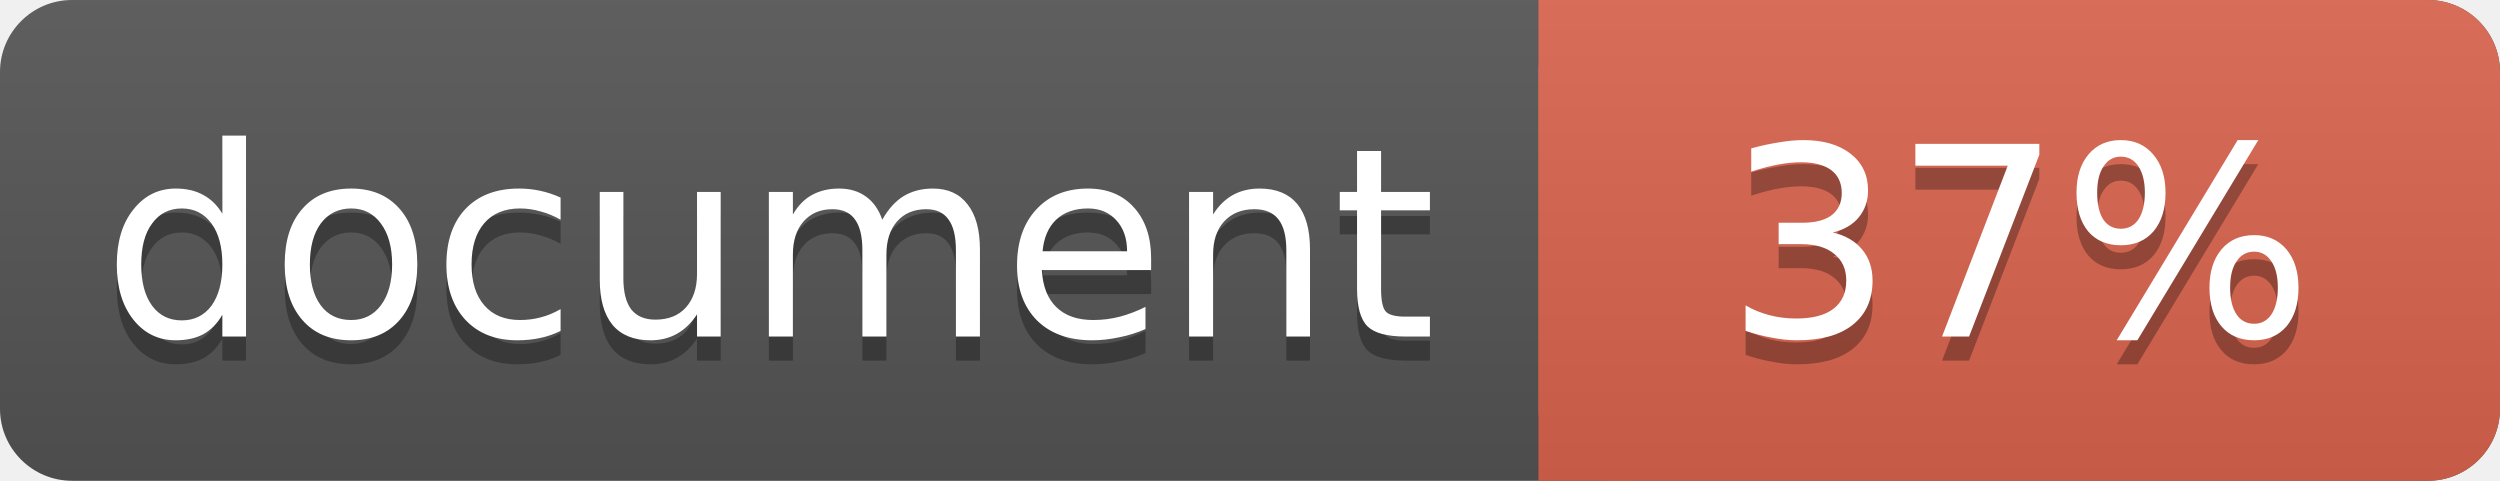
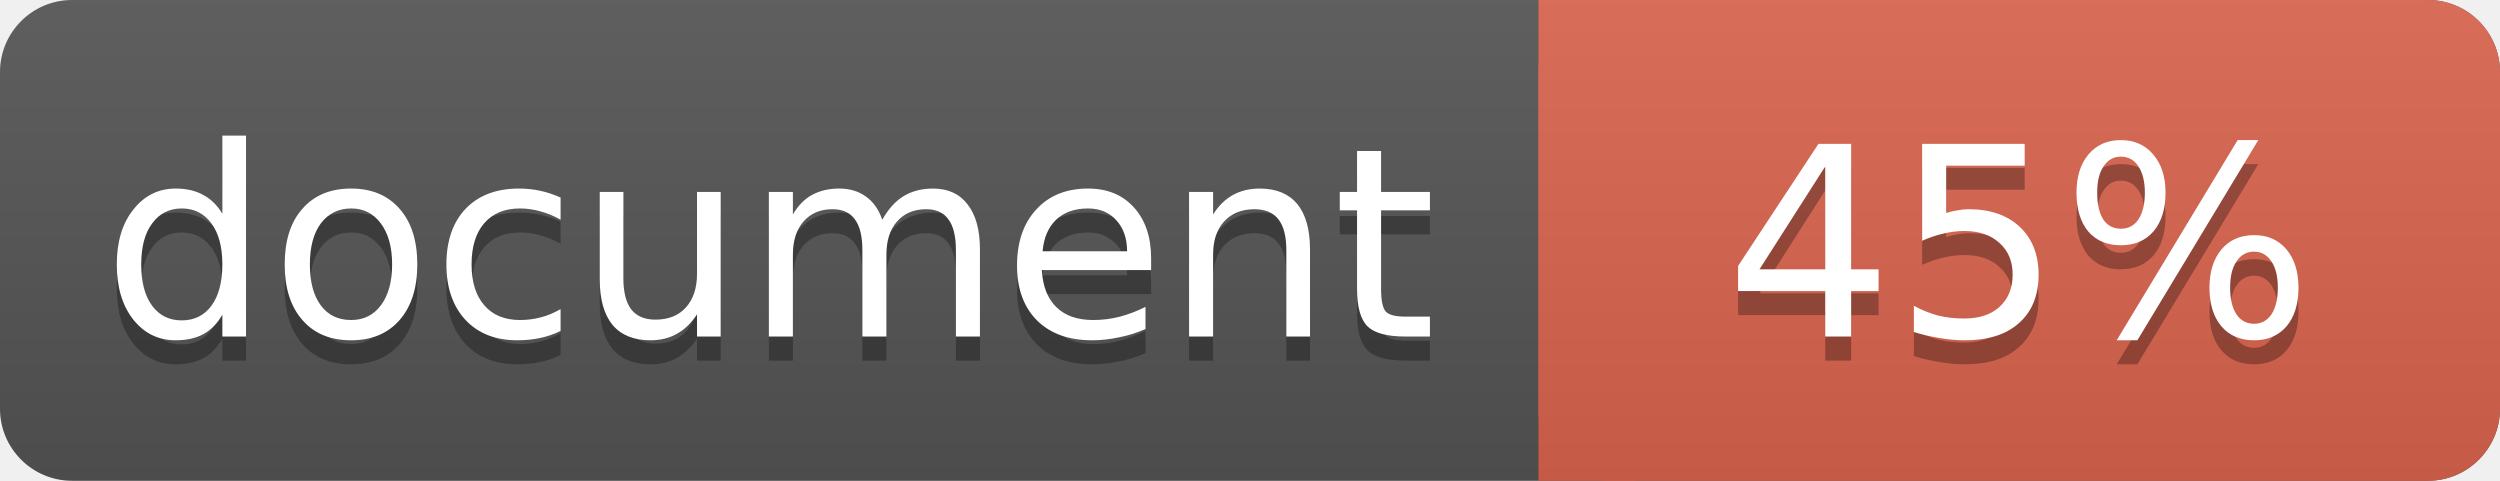
<svg xmlns="http://www.w3.org/2000/svg" width="104" height="20">
  <linearGradient id="a" x2="0" y2="100%">
    <stop offset="0" stop-color="#bbb" stop-opacity=".1" />
    <stop offset="1" stop-opacity=".1" />
  </linearGradient>
  <rect rx="3" width="104" height="20" fill="#555" />
  <rect rx="3" x="64" width="40" height="20" fill="#db654f" />
  <path fill="#db654f" d="M64 0h4v20h-4z" />
  <rect rx="3" width="104" height="20" fill="url(#a)" />
  <g fill="#fff" text-anchor="middle" font-family="DejaVu Sans,Verdana,Geneva,sans-serif" font-size="11">
    <text x="32" y="15" fill="#010101" fill-opacity=".3">document</text>
    <text x="32" y="14">document</text>
-     <text x="84" y="15" fill="#010101" fill-opacity=".3">37%</text>
-     <text x="84" y="14">37%</text>
+     <text x="84" y="15" fill="#010101" fill-opacity=".3">45%</text>
+     <text x="84" y="14">45%</text>
  </g>
</svg>
